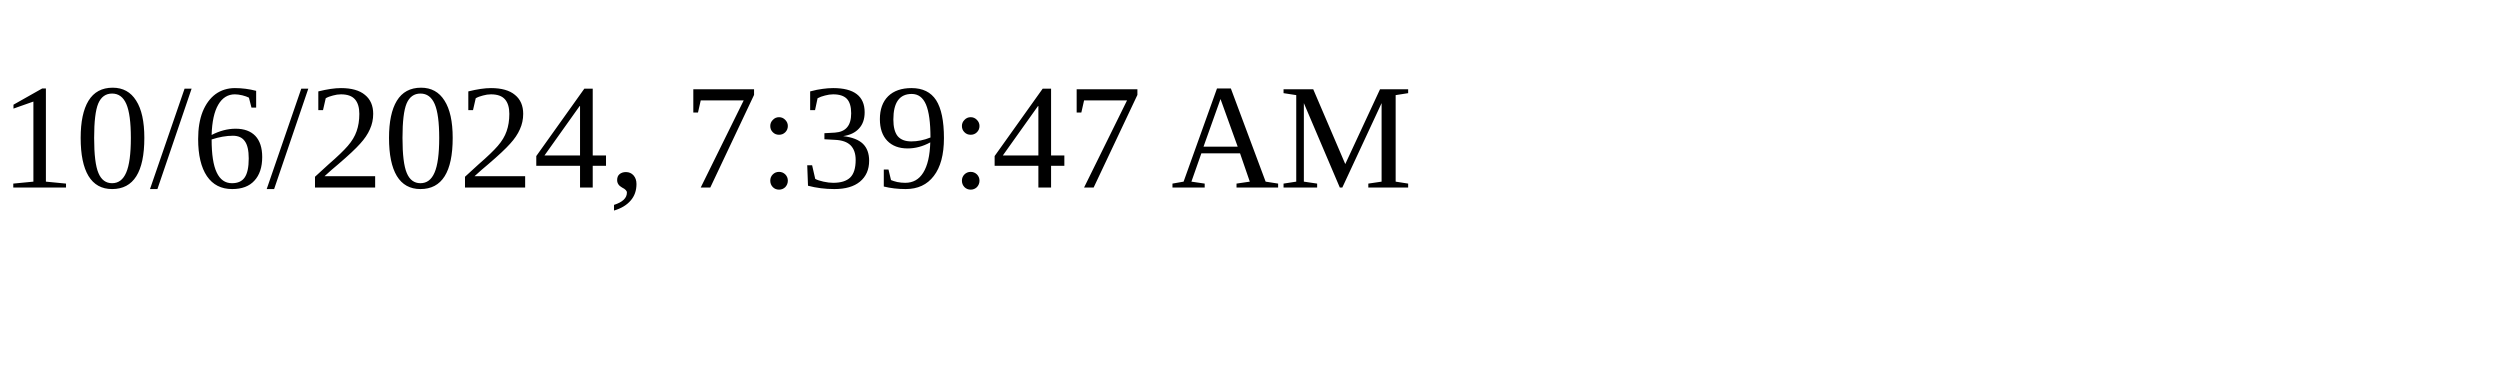
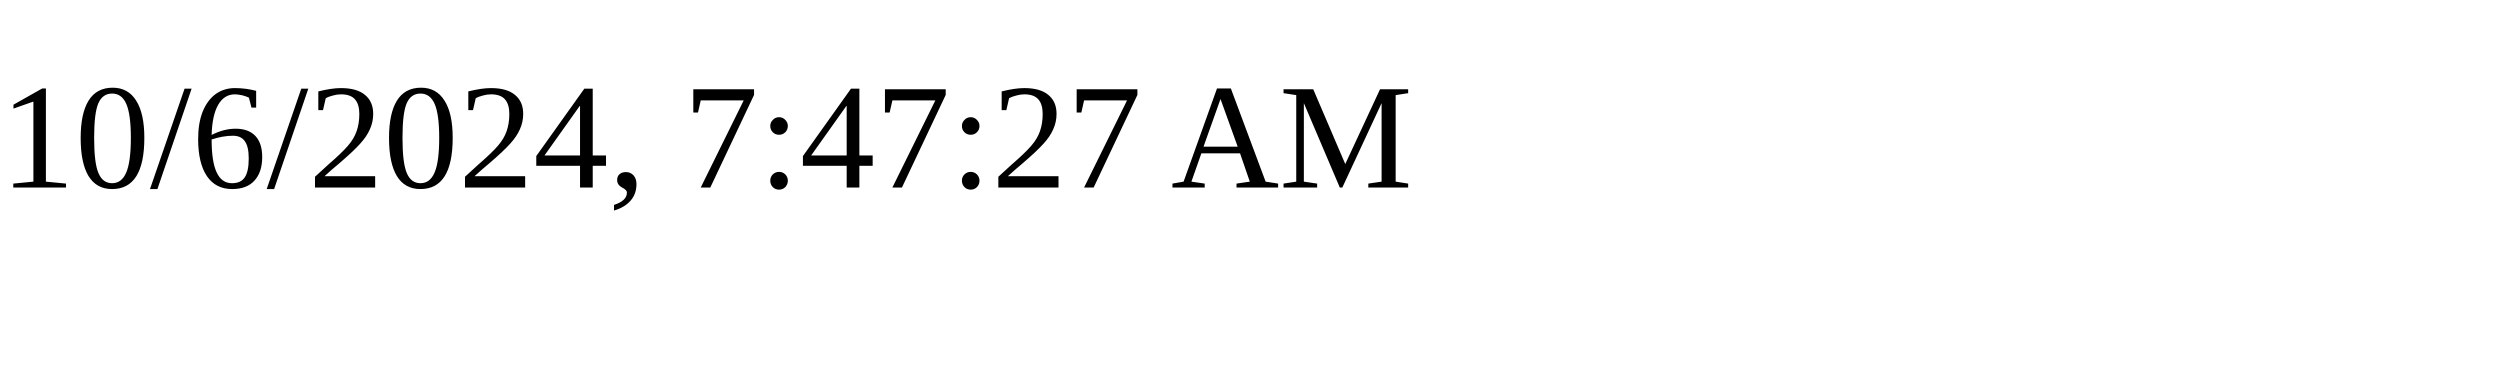
<svg xmlns="http://www.w3.org/2000/svg" height="30" width="200">
-   <text x="0" y="15">10/6/2024, 7:39:47 AM</text>
+   <text x="0" y="15">10/6/2024, 7:47:27 AM</text>
</svg>
